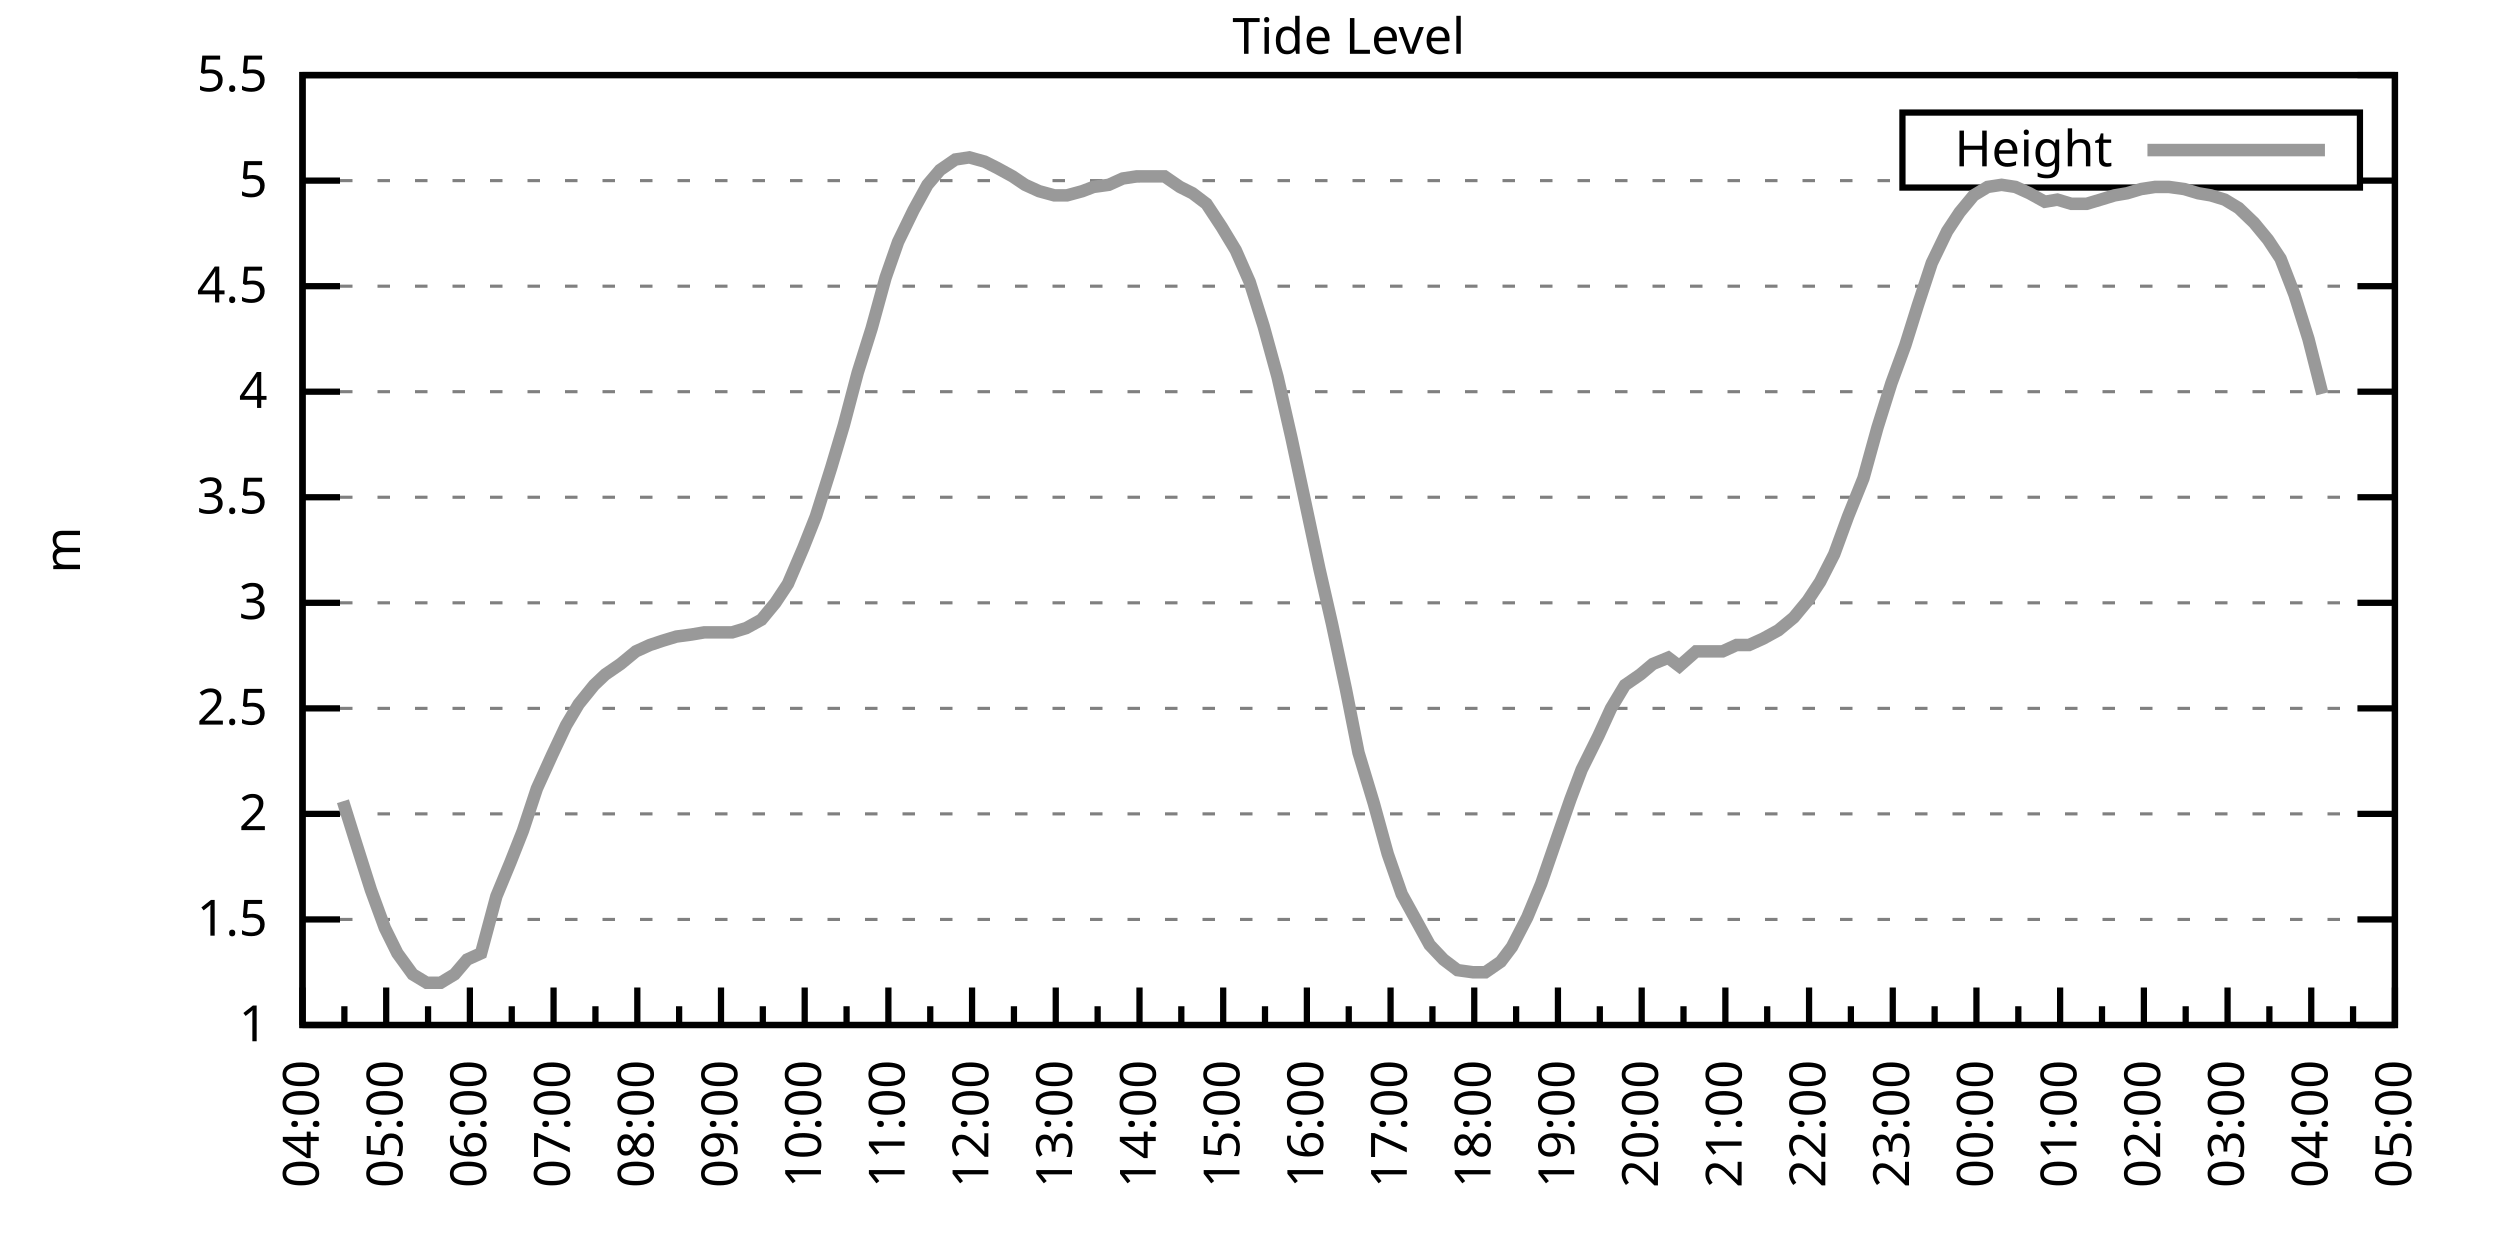
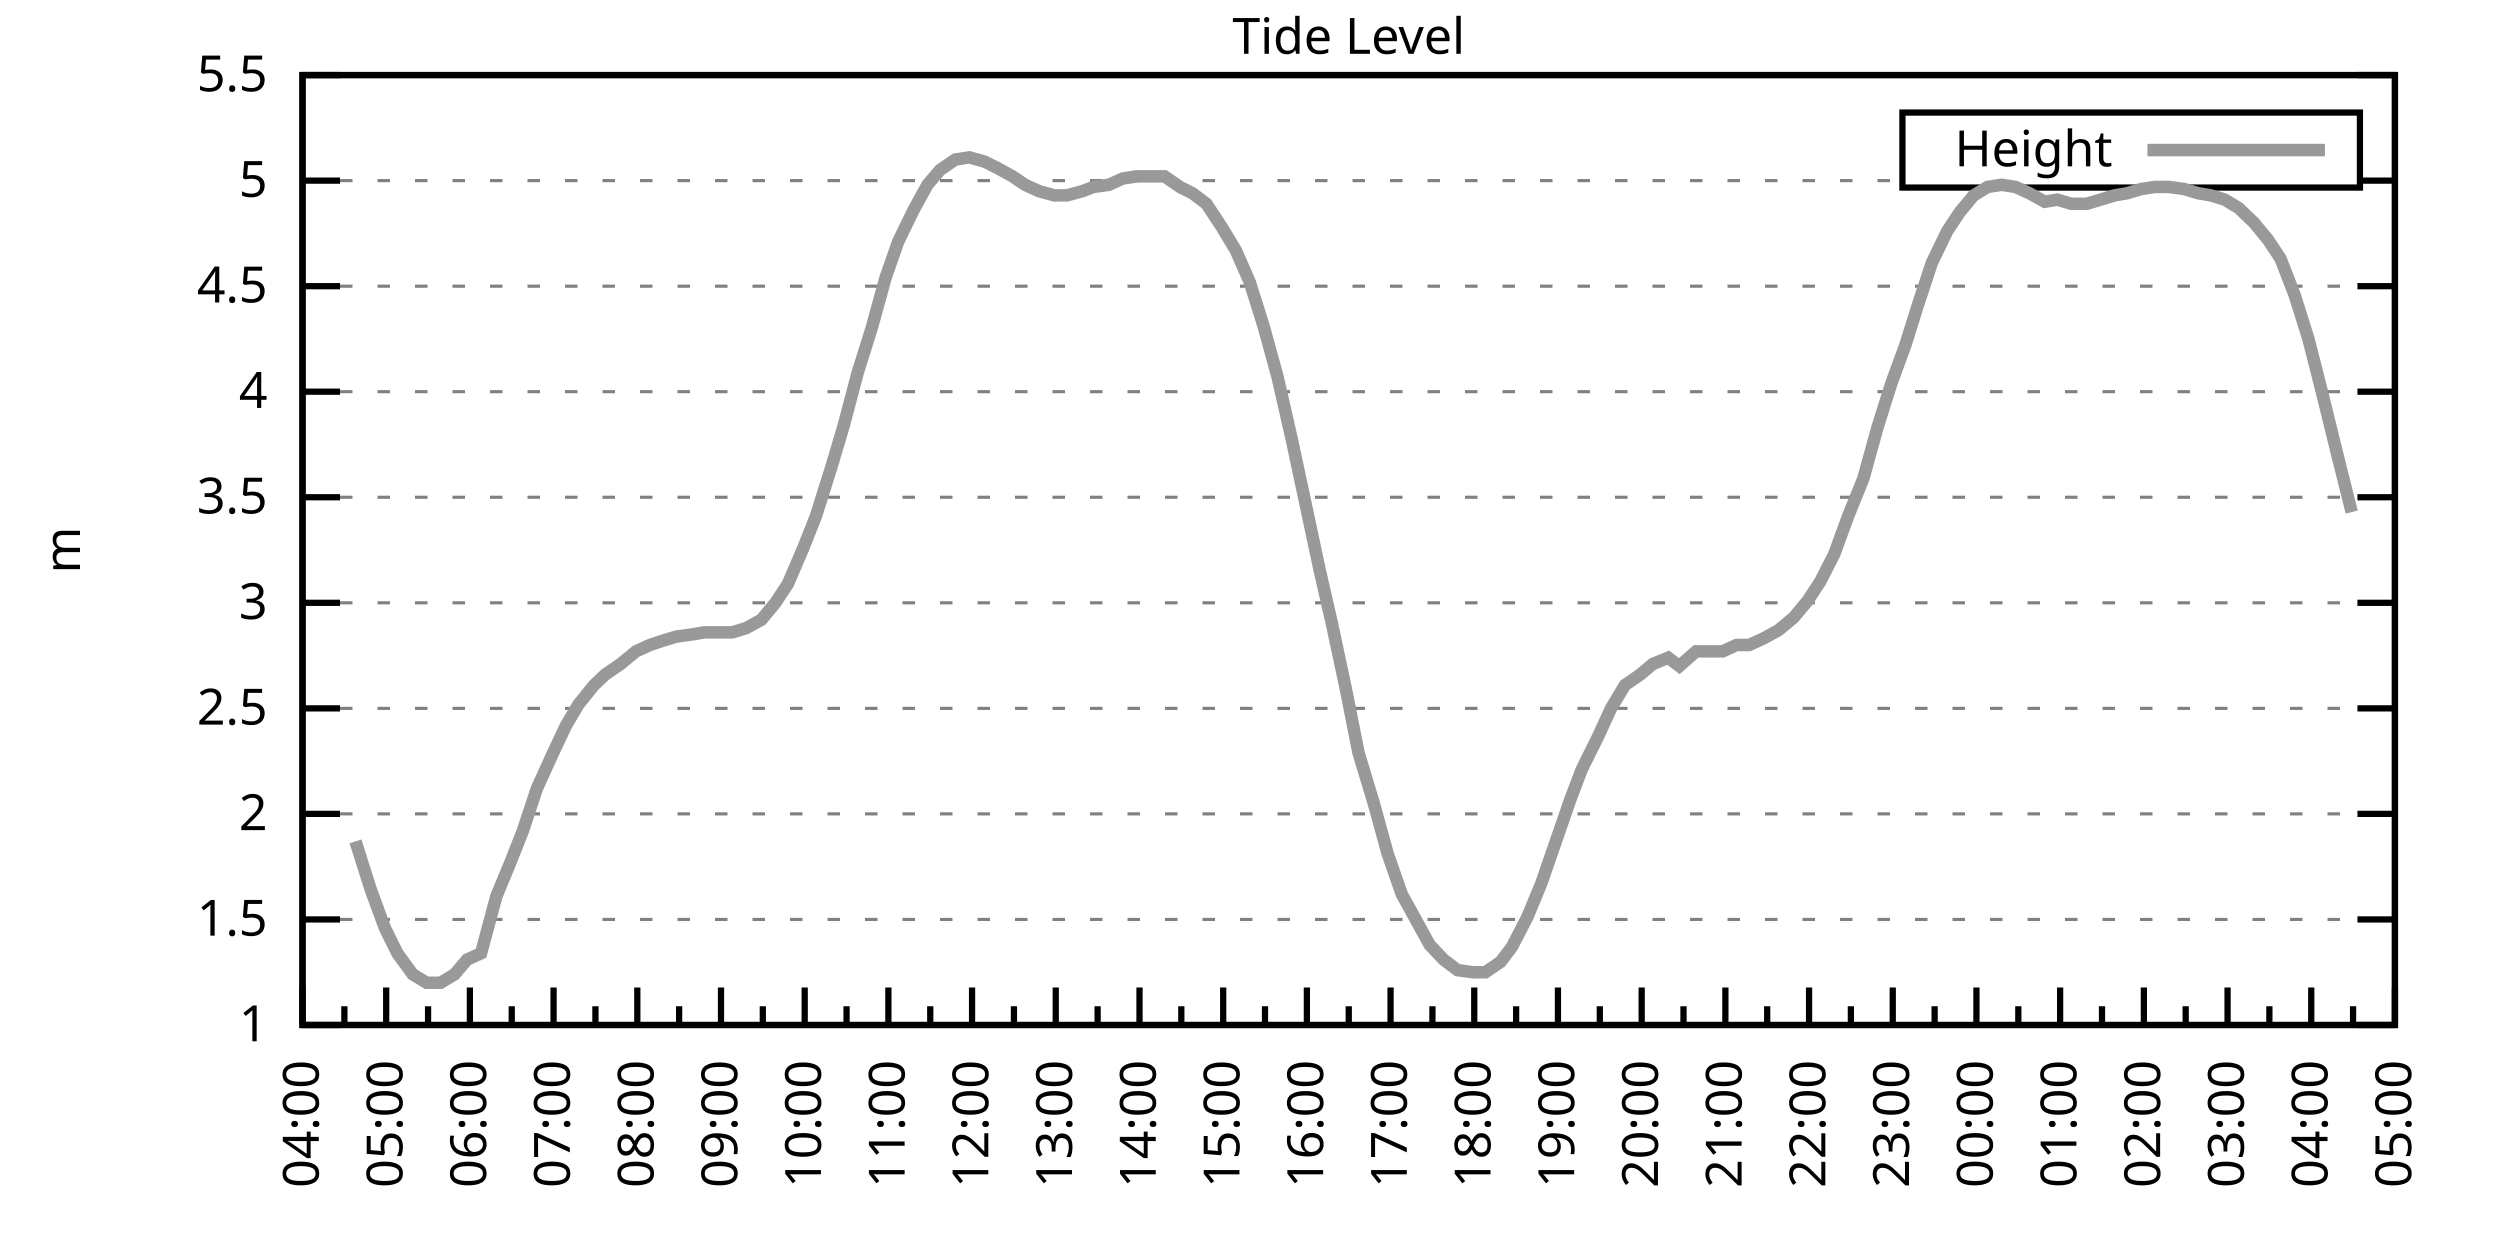
<svg xmlns="http://www.w3.org/2000/svg" xmlns:xlink="http://www.w3.org/1999/xlink" width="400" height="200" viewBox="0 0 400 200">
  <g id="gnuplot_canvas">
    <rect x="0" y="0" width="400" height="200" fill="none" />
    <defs>
      <circle id="gpDot" r="0.5" stroke-width="0.5" stroke="currentColor" />
      <path id="gpPt0" stroke-width="0.333" stroke="currentColor" d="M-1,0 h2 M0,-1 v2" />
      <path id="gpPt1" stroke-width="0.333" stroke="currentColor" d="M-1,-1 L1,1 M1,-1 L-1,1" />
      <path id="gpPt2" stroke-width="0.333" stroke="currentColor" d="M-1,0 L1,0 M0,-1 L0,1 M-1,-1 L1,1 M-1,1 L1,-1" />
      <rect id="gpPt3" stroke-width="0.333" stroke="currentColor" x="-1" y="-1" width="2" height="2" />
      <rect id="gpPt4" stroke-width="0.333" stroke="currentColor" fill="currentColor" x="-1" y="-1" width="2" height="2" />
      <circle id="gpPt5" stroke-width="0.333" stroke="currentColor" cx="0" cy="0" r="1" />
      <use xlink:href="#gpPt5" id="gpPt6" fill="currentColor" stroke="none" />
      <path id="gpPt7" stroke-width="0.333" stroke="currentColor" d="M0,-1.33 L-1.33,0.67 L1.33,0.67 z" />
      <use xlink:href="#gpPt7" id="gpPt8" fill="currentColor" stroke="none" />
      <use xlink:href="#gpPt7" id="gpPt9" stroke="currentColor" transform="rotate(180)" />
      <use xlink:href="#gpPt9" id="gpPt10" fill="currentColor" stroke="none" />
      <use xlink:href="#gpPt3" id="gpPt11" stroke="currentColor" transform="rotate(45)" />
      <use xlink:href="#gpPt11" id="gpPt12" fill="currentColor" stroke="none" />
      <path id="gpPt13" stroke-width="0.333" stroke="currentColor" d="M0,1.330 L1.265,0.411 L0.782,-1.067 L-0.782,-1.076 L-1.265,0.411 z" />
      <use xlink:href="#gpPt13" id="gpPt14" fill="currentColor" stroke="none" />
      <filter id="textbox" filterUnits="objectBoundingBox" x="0" y="0" height="1" width="1">
        <feFlood flood-color="white" flood-opacity="1" result="bgnd" />
        <feComposite in="SourceGraphic" in2="bgnd" operator="atop" />
      </filter>
      <filter id="greybox" filterUnits="objectBoundingBox" x="0" y="0" height="1" width="1">
        <feFlood flood-color="lightgrey" flood-opacity="1" result="grey" />
        <feComposite in="SourceGraphic" in2="grey" operator="atop" />
      </filter>
    </defs>
    <g fill="none" color="white" stroke="currentColor" stroke-width="1.00" stroke-linecap="butt" stroke-linejoin="miter">
</g>
    <g fill="none" color="black" stroke="currentColor" stroke-width="1.00" stroke-linecap="butt" stroke-linejoin="miter">
      <g stroke="none" shape-rendering="crispEdges">
        <polygon fill="rgb(255, 255, 255)" points="48.40,164.00 383.18,164.00 383.18,12.02 48.40,12.02 " />
      </g>
    </g>
    <g fill="none" color="black" stroke="currentColor" stroke-width="1.00" stroke-linecap="butt" stroke-linejoin="miter">
</g>
    <g fill="none" color="black" stroke="black" stroke-width="0.50" stroke-linecap="butt" stroke-linejoin="miter">
</g>
    <g fill="none" color="gray" stroke="currentColor" stroke-width="0.50" stroke-linecap="butt" stroke-linejoin="miter">
      <path stroke="gray" stroke-dasharray="2,4" class="gridline" d="M48.40,164.00 L383.19,164.00  " />
    </g>
    <g fill="none" color="gray" stroke="gray" stroke-width="1.00" stroke-linecap="butt" stroke-linejoin="miter">
</g>
    <g fill="none" color="black" stroke="currentColor" stroke-width="1.00" stroke-linecap="butt" stroke-linejoin="miter">
      <path stroke="black" d="M48.40,164.00 L54.40,164.00 M383.19,164.00 L377.19,164.00  " />
      <g transform="translate(42.80,166.60)" stroke="none" fill="black" font-family="Sans" font-size="8.00" text-anchor="end">
        <text>
          <tspan font-family="Sans"> 1</tspan>
        </text>
      </g>
    </g>
    <g fill="none" color="black" stroke="currentColor" stroke-width="1.00" stroke-linecap="butt" stroke-linejoin="miter">
</g>
    <g fill="none" color="black" stroke="black" stroke-width="0.50" stroke-linecap="butt" stroke-linejoin="miter">
</g>
    <g fill="none" color="gray" stroke="currentColor" stroke-width="0.50" stroke-linecap="butt" stroke-linejoin="miter">
      <path stroke="gray" stroke-dasharray="2,4" class="gridline" d="M48.40,147.11 L383.19,147.11  " />
    </g>
    <g fill="none" color="gray" stroke="gray" stroke-width="1.00" stroke-linecap="butt" stroke-linejoin="miter">
</g>
    <g fill="none" color="black" stroke="currentColor" stroke-width="1.00" stroke-linecap="butt" stroke-linejoin="miter">
      <path stroke="black" d="M48.40,147.11 L54.40,147.11 M383.19,147.11 L377.19,147.11  " />
      <g transform="translate(42.80,149.71)" stroke="none" fill="black" font-family="Sans" font-size="8.00" text-anchor="end">
        <text>
          <tspan font-family="Sans"> 1.5</tspan>
        </text>
      </g>
    </g>
    <g fill="none" color="black" stroke="currentColor" stroke-width="1.00" stroke-linecap="butt" stroke-linejoin="miter">
</g>
    <g fill="none" color="black" stroke="black" stroke-width="0.50" stroke-linecap="butt" stroke-linejoin="miter">
</g>
    <g fill="none" color="gray" stroke="currentColor" stroke-width="0.50" stroke-linecap="butt" stroke-linejoin="miter">
      <path stroke="gray" stroke-dasharray="2,4" class="gridline" d="M48.40,130.22 L383.19,130.22  " />
    </g>
    <g fill="none" color="gray" stroke="gray" stroke-width="1.00" stroke-linecap="butt" stroke-linejoin="miter">
</g>
    <g fill="none" color="black" stroke="currentColor" stroke-width="1.00" stroke-linecap="butt" stroke-linejoin="miter">
      <path stroke="black" d="M48.40,130.22 L54.40,130.22 M383.19,130.22 L377.19,130.22  " />
      <g transform="translate(42.80,132.82)" stroke="none" fill="black" font-family="Sans" font-size="8.00" text-anchor="end">
        <text>
          <tspan font-family="Sans"> 2</tspan>
        </text>
      </g>
    </g>
    <g fill="none" color="black" stroke="currentColor" stroke-width="1.00" stroke-linecap="butt" stroke-linejoin="miter">
</g>
    <g fill="none" color="black" stroke="black" stroke-width="0.50" stroke-linecap="butt" stroke-linejoin="miter">
</g>
    <g fill="none" color="gray" stroke="currentColor" stroke-width="0.50" stroke-linecap="butt" stroke-linejoin="miter">
      <path stroke="gray" stroke-dasharray="2,4" class="gridline" d="M48.40,113.34 L383.19,113.34  " />
    </g>
    <g fill="none" color="gray" stroke="gray" stroke-width="1.00" stroke-linecap="butt" stroke-linejoin="miter">
</g>
    <g fill="none" color="black" stroke="currentColor" stroke-width="1.00" stroke-linecap="butt" stroke-linejoin="miter">
      <path stroke="black" d="M48.40,113.34 L54.40,113.34 M383.19,113.34 L377.19,113.34  " />
      <g transform="translate(42.80,115.94)" stroke="none" fill="black" font-family="Sans" font-size="8.00" text-anchor="end">
        <text>
          <tspan font-family="Sans"> 2.5</tspan>
        </text>
      </g>
    </g>
    <g fill="none" color="black" stroke="currentColor" stroke-width="1.00" stroke-linecap="butt" stroke-linejoin="miter">
</g>
    <g fill="none" color="black" stroke="black" stroke-width="0.50" stroke-linecap="butt" stroke-linejoin="miter">
</g>
    <g fill="none" color="gray" stroke="currentColor" stroke-width="0.50" stroke-linecap="butt" stroke-linejoin="miter">
      <path stroke="gray" stroke-dasharray="2,4" class="gridline" d="M48.40,96.45 L383.19,96.45  " />
    </g>
    <g fill="none" color="gray" stroke="gray" stroke-width="1.00" stroke-linecap="butt" stroke-linejoin="miter">
</g>
    <g fill="none" color="black" stroke="currentColor" stroke-width="1.00" stroke-linecap="butt" stroke-linejoin="miter">
      <path stroke="black" d="M48.40,96.45 L54.40,96.45 M383.19,96.45 L377.19,96.45  " />
      <g transform="translate(42.80,99.05)" stroke="none" fill="black" font-family="Sans" font-size="8.00" text-anchor="end">
        <text>
          <tspan font-family="Sans"> 3</tspan>
        </text>
      </g>
    </g>
    <g fill="none" color="black" stroke="currentColor" stroke-width="1.00" stroke-linecap="butt" stroke-linejoin="miter">
</g>
    <g fill="none" color="black" stroke="black" stroke-width="0.50" stroke-linecap="butt" stroke-linejoin="miter">
</g>
    <g fill="none" color="gray" stroke="currentColor" stroke-width="0.50" stroke-linecap="butt" stroke-linejoin="miter">
      <path stroke="gray" stroke-dasharray="2,4" class="gridline" d="M48.40,79.56 L383.19,79.56  " />
    </g>
    <g fill="none" color="gray" stroke="gray" stroke-width="1.00" stroke-linecap="butt" stroke-linejoin="miter">
</g>
    <g fill="none" color="black" stroke="currentColor" stroke-width="1.00" stroke-linecap="butt" stroke-linejoin="miter">
      <path stroke="black" d="M48.40,79.56 L54.40,79.56 M383.19,79.56 L377.19,79.56  " />
      <g transform="translate(42.80,82.16)" stroke="none" fill="black" font-family="Sans" font-size="8.00" text-anchor="end">
        <text>
          <tspan font-family="Sans"> 3.5</tspan>
        </text>
      </g>
    </g>
    <g fill="none" color="black" stroke="currentColor" stroke-width="1.00" stroke-linecap="butt" stroke-linejoin="miter">
</g>
    <g fill="none" color="black" stroke="black" stroke-width="0.50" stroke-linecap="butt" stroke-linejoin="miter">
</g>
    <g fill="none" color="gray" stroke="currentColor" stroke-width="0.50" stroke-linecap="butt" stroke-linejoin="miter">
      <path stroke="gray" stroke-dasharray="2,4" class="gridline" d="M48.40,62.67 L383.19,62.67  " />
    </g>
    <g fill="none" color="gray" stroke="gray" stroke-width="1.00" stroke-linecap="butt" stroke-linejoin="miter">
</g>
    <g fill="none" color="black" stroke="currentColor" stroke-width="1.00" stroke-linecap="butt" stroke-linejoin="miter">
      <path stroke="black" d="M48.40,62.67 L54.40,62.67 M383.19,62.67 L377.19,62.67  " />
      <g transform="translate(42.80,65.27)" stroke="none" fill="black" font-family="Sans" font-size="8.00" text-anchor="end">
        <text>
          <tspan font-family="Sans"> 4</tspan>
        </text>
      </g>
    </g>
    <g fill="none" color="black" stroke="currentColor" stroke-width="1.00" stroke-linecap="butt" stroke-linejoin="miter">
</g>
    <g fill="none" color="black" stroke="black" stroke-width="0.50" stroke-linecap="butt" stroke-linejoin="miter">
</g>
    <g fill="none" color="gray" stroke="currentColor" stroke-width="0.50" stroke-linecap="butt" stroke-linejoin="miter">
      <path stroke="gray" stroke-dasharray="2,4" class="gridline" d="M48.40,45.79 L383.19,45.79  " />
    </g>
    <g fill="none" color="gray" stroke="gray" stroke-width="1.00" stroke-linecap="butt" stroke-linejoin="miter">
</g>
    <g fill="none" color="black" stroke="currentColor" stroke-width="1.00" stroke-linecap="butt" stroke-linejoin="miter">
      <path stroke="black" d="M48.40,45.79 L54.40,45.79 M383.19,45.79 L377.19,45.79  " />
      <g transform="translate(42.80,48.39)" stroke="none" fill="black" font-family="Sans" font-size="8.00" text-anchor="end">
        <text>
          <tspan font-family="Sans"> 4.5</tspan>
        </text>
      </g>
    </g>
    <g fill="none" color="black" stroke="currentColor" stroke-width="1.00" stroke-linecap="butt" stroke-linejoin="miter">
</g>
    <g fill="none" color="black" stroke="black" stroke-width="0.50" stroke-linecap="butt" stroke-linejoin="miter">
</g>
    <g fill="none" color="gray" stroke="currentColor" stroke-width="0.50" stroke-linecap="butt" stroke-linejoin="miter">
      <path stroke="gray" stroke-dasharray="2,4" class="gridline" d="M48.40,28.90 L304.39,28.90 M377.59,28.90 L383.19,28.90  " />
    </g>
    <g fill="none" color="gray" stroke="gray" stroke-width="1.00" stroke-linecap="butt" stroke-linejoin="miter">
</g>
    <g fill="none" color="black" stroke="currentColor" stroke-width="1.00" stroke-linecap="butt" stroke-linejoin="miter">
      <path stroke="black" d="M48.40,28.90 L54.40,28.90 M383.19,28.90 L377.19,28.90  " />
      <g transform="translate(42.80,31.50)" stroke="none" fill="black" font-family="Sans" font-size="8.00" text-anchor="end">
        <text>
          <tspan font-family="Sans"> 5</tspan>
        </text>
      </g>
    </g>
    <g fill="none" color="black" stroke="currentColor" stroke-width="1.00" stroke-linecap="butt" stroke-linejoin="miter">
</g>
    <g fill="none" color="black" stroke="black" stroke-width="0.50" stroke-linecap="butt" stroke-linejoin="miter">
</g>
    <g fill="none" color="gray" stroke="currentColor" stroke-width="0.50" stroke-linecap="butt" stroke-linejoin="miter">
      <path stroke="gray" stroke-dasharray="2,4" class="gridline" d="M48.40,12.01 L383.19,12.01  " />
    </g>
    <g fill="none" color="gray" stroke="gray" stroke-width="1.00" stroke-linecap="butt" stroke-linejoin="miter">
</g>
    <g fill="none" color="black" stroke="currentColor" stroke-width="1.00" stroke-linecap="butt" stroke-linejoin="miter">
      <path stroke="black" d="M48.40,12.01 L54.40,12.01 M383.19,12.01 L377.19,12.01  " />
      <g transform="translate(42.80,14.61)" stroke="none" fill="black" font-family="Sans" font-size="8.00" text-anchor="end">
        <text>
          <tspan font-family="Sans"> 5.5</tspan>
        </text>
      </g>
    </g>
    <g fill="none" color="black" stroke="currentColor" stroke-width="1.00" stroke-linecap="butt" stroke-linejoin="miter">
      <path stroke="black" d="M48.40,164.00 L48.40,158.00  " />
      <g transform="translate(51.00,169.60) rotate(270)" stroke="none" fill="black" font-family="Sans" font-size="8.00" text-anchor="end">
        <text>
          <tspan font-family="Sans">04:00</tspan>
        </text>
      </g>
    </g>
    <g fill="none" color="black" stroke="currentColor" stroke-width="1.00" stroke-linecap="butt" stroke-linejoin="miter">
      <path stroke="black" d="M55.10,164.00 L55.10,161.00 M61.79,164.00 L61.79,158.00  " />
      <g transform="translate(64.39,169.60) rotate(270)" stroke="none" fill="black" font-family="Sans" font-size="8.00" text-anchor="end">
        <text>
          <tspan font-family="Sans">05:00</tspan>
        </text>
      </g>
    </g>
    <g fill="none" color="black" stroke="currentColor" stroke-width="1.00" stroke-linecap="butt" stroke-linejoin="miter">
      <path stroke="black" d="M68.49,164.00 L68.49,161.00 M75.18,164.00 L75.18,158.00  " />
      <g transform="translate(77.78,169.60) rotate(270)" stroke="none" fill="black" font-family="Sans" font-size="8.00" text-anchor="end">
        <text>
          <tspan font-family="Sans">06:00</tspan>
        </text>
      </g>
    </g>
    <g fill="none" color="black" stroke="currentColor" stroke-width="1.00" stroke-linecap="butt" stroke-linejoin="miter">
      <path stroke="black" d="M81.88,164.00 L81.88,161.00 M88.57,164.00 L88.57,158.00  " />
      <g transform="translate(91.17,169.60) rotate(270)" stroke="none" fill="black" font-family="Sans" font-size="8.00" text-anchor="end">
        <text>
          <tspan font-family="Sans">07:00</tspan>
        </text>
      </g>
    </g>
    <g fill="none" color="black" stroke="currentColor" stroke-width="1.00" stroke-linecap="butt" stroke-linejoin="miter">
      <path stroke="black" d="M95.27,164.00 L95.27,161.00 M101.97,164.00 L101.97,158.00  " />
      <g transform="translate(104.57,169.60) rotate(270)" stroke="none" fill="black" font-family="Sans" font-size="8.00" text-anchor="end">
        <text>
          <tspan font-family="Sans">08:00</tspan>
        </text>
      </g>
    </g>
    <g fill="none" color="black" stroke="currentColor" stroke-width="1.00" stroke-linecap="butt" stroke-linejoin="miter">
      <path stroke="black" d="M108.66,164.00 L108.66,161.00 M115.36,164.00 L115.36,158.00  " />
      <g transform="translate(117.96,169.60) rotate(270)" stroke="none" fill="black" font-family="Sans" font-size="8.00" text-anchor="end">
        <text>
          <tspan font-family="Sans">09:00</tspan>
        </text>
      </g>
    </g>
    <g fill="none" color="black" stroke="currentColor" stroke-width="1.00" stroke-linecap="butt" stroke-linejoin="miter">
      <path stroke="black" d="M122.05,164.00 L122.05,161.00 M128.75,164.00 L128.75,158.00  " />
      <g transform="translate(131.35,169.60) rotate(270)" stroke="none" fill="black" font-family="Sans" font-size="8.00" text-anchor="end">
        <text>
          <tspan font-family="Sans">10:00</tspan>
        </text>
      </g>
    </g>
    <g fill="none" color="black" stroke="currentColor" stroke-width="1.00" stroke-linecap="butt" stroke-linejoin="miter">
      <path stroke="black" d="M135.45,164.00 L135.45,161.00 M142.14,164.00 L142.14,158.00  " />
      <g transform="translate(144.74,169.60) rotate(270)" stroke="none" fill="black" font-family="Sans" font-size="8.00" text-anchor="end">
        <text>
          <tspan font-family="Sans">11:00</tspan>
        </text>
      </g>
    </g>
    <g fill="none" color="black" stroke="currentColor" stroke-width="1.00" stroke-linecap="butt" stroke-linejoin="miter">
      <path stroke="black" d="M148.84,164.00 L148.84,161.00 M155.53,164.00 L155.53,158.00  " />
      <g transform="translate(158.13,169.60) rotate(270)" stroke="none" fill="black" font-family="Sans" font-size="8.00" text-anchor="end">
        <text>
          <tspan font-family="Sans">12:00</tspan>
        </text>
      </g>
    </g>
    <g fill="none" color="black" stroke="currentColor" stroke-width="1.00" stroke-linecap="butt" stroke-linejoin="miter">
      <path stroke="black" d="M162.23,164.00 L162.23,161.00 M168.92,164.00 L168.92,158.00  " />
      <g transform="translate(171.52,169.60) rotate(270)" stroke="none" fill="black" font-family="Sans" font-size="8.00" text-anchor="end">
        <text>
          <tspan font-family="Sans">13:00</tspan>
        </text>
      </g>
    </g>
    <g fill="none" color="black" stroke="currentColor" stroke-width="1.00" stroke-linecap="butt" stroke-linejoin="miter">
      <path stroke="black" d="M175.62,164.00 L175.62,161.00 M182.32,164.00 L182.32,158.00  " />
      <g transform="translate(184.92,169.60) rotate(270)" stroke="none" fill="black" font-family="Sans" font-size="8.00" text-anchor="end">
        <text>
          <tspan font-family="Sans">14:00</tspan>
        </text>
      </g>
    </g>
    <g fill="none" color="black" stroke="currentColor" stroke-width="1.00" stroke-linecap="butt" stroke-linejoin="miter">
      <path stroke="black" d="M189.01,164.00 L189.01,161.00 M195.71,164.00 L195.71,158.00  " />
      <g transform="translate(198.31,169.60) rotate(270)" stroke="none" fill="black" font-family="Sans" font-size="8.00" text-anchor="end">
        <text>
          <tspan font-family="Sans">15:00</tspan>
        </text>
      </g>
    </g>
    <g fill="none" color="black" stroke="currentColor" stroke-width="1.00" stroke-linecap="butt" stroke-linejoin="miter">
      <path stroke="black" d="M202.40,164.00 L202.40,161.00 M209.10,164.00 L209.10,158.00  " />
      <g transform="translate(211.70,169.60) rotate(270)" stroke="none" fill="black" font-family="Sans" font-size="8.00" text-anchor="end">
        <text>
          <tspan font-family="Sans">16:00</tspan>
        </text>
      </g>
    </g>
    <g fill="none" color="black" stroke="currentColor" stroke-width="1.00" stroke-linecap="butt" stroke-linejoin="miter">
      <path stroke="black" d="M215.80,164.00 L215.80,161.00 M222.49,164.00 L222.49,158.00  " />
      <g transform="translate(225.09,169.60) rotate(270)" stroke="none" fill="black" font-family="Sans" font-size="8.00" text-anchor="end">
        <text>
          <tspan font-family="Sans">17:00</tspan>
        </text>
      </g>
    </g>
    <g fill="none" color="black" stroke="currentColor" stroke-width="1.00" stroke-linecap="butt" stroke-linejoin="miter">
      <path stroke="black" d="M229.19,164.00 L229.19,161.00 M235.88,164.00 L235.88,158.00  " />
      <g transform="translate(238.48,169.60) rotate(270)" stroke="none" fill="black" font-family="Sans" font-size="8.00" text-anchor="end">
        <text>
          <tspan font-family="Sans">18:00</tspan>
        </text>
      </g>
    </g>
    <g fill="none" color="black" stroke="currentColor" stroke-width="1.00" stroke-linecap="butt" stroke-linejoin="miter">
      <path stroke="black" d="M242.58,164.00 L242.58,161.00 M249.27,164.00 L249.27,158.00  " />
      <g transform="translate(251.87,169.60) rotate(270)" stroke="none" fill="black" font-family="Sans" font-size="8.00" text-anchor="end">
        <text>
          <tspan font-family="Sans">19:00</tspan>
        </text>
      </g>
    </g>
    <g fill="none" color="black" stroke="currentColor" stroke-width="1.00" stroke-linecap="butt" stroke-linejoin="miter">
      <path stroke="black" d="M255.97,164.00 L255.97,161.00 M262.67,164.00 L262.67,158.00  " />
      <g transform="translate(265.27,169.60) rotate(270)" stroke="none" fill="black" font-family="Sans" font-size="8.00" text-anchor="end">
        <text>
          <tspan font-family="Sans">20:00</tspan>
        </text>
      </g>
    </g>
    <g fill="none" color="black" stroke="currentColor" stroke-width="1.00" stroke-linecap="butt" stroke-linejoin="miter">
      <path stroke="black" d="M269.36,164.00 L269.36,161.00 M276.06,164.00 L276.06,158.00  " />
      <g transform="translate(278.66,169.60) rotate(270)" stroke="none" fill="black" font-family="Sans" font-size="8.00" text-anchor="end">
        <text>
          <tspan font-family="Sans">21:00</tspan>
        </text>
      </g>
    </g>
    <g fill="none" color="black" stroke="currentColor" stroke-width="1.00" stroke-linecap="butt" stroke-linejoin="miter">
      <path stroke="black" d="M282.75,164.00 L282.75,161.00 M289.45,164.00 L289.45,158.00  " />
      <g transform="translate(292.05,169.60) rotate(270)" stroke="none" fill="black" font-family="Sans" font-size="8.00" text-anchor="end">
        <text>
          <tspan font-family="Sans">22:00</tspan>
        </text>
      </g>
    </g>
    <g fill="none" color="black" stroke="currentColor" stroke-width="1.00" stroke-linecap="butt" stroke-linejoin="miter">
      <path stroke="black" d="M296.14,164.00 L296.14,161.00 M302.84,164.00 L302.84,158.00  " />
      <g transform="translate(305.44,169.60) rotate(270)" stroke="none" fill="black" font-family="Sans" font-size="8.00" text-anchor="end">
        <text>
          <tspan font-family="Sans">23:00</tspan>
        </text>
      </g>
    </g>
    <g fill="none" color="black" stroke="currentColor" stroke-width="1.00" stroke-linecap="butt" stroke-linejoin="miter">
      <path stroke="black" d="M309.54,164.00 L309.54,161.00 M316.23,164.00 L316.23,158.00  " />
      <g transform="translate(318.83,169.60) rotate(270)" stroke="none" fill="black" font-family="Sans" font-size="8.00" text-anchor="end">
        <text>
          <tspan font-family="Sans">00:00</tspan>
        </text>
      </g>
    </g>
    <g fill="none" color="black" stroke="currentColor" stroke-width="1.00" stroke-linecap="butt" stroke-linejoin="miter">
      <path stroke="black" d="M322.93,164.00 L322.93,161.00 M329.62,164.00 L329.62,158.00  " />
      <g transform="translate(332.22,169.60) rotate(270)" stroke="none" fill="black" font-family="Sans" font-size="8.00" text-anchor="end">
        <text>
          <tspan font-family="Sans">01:00</tspan>
        </text>
      </g>
    </g>
    <g fill="none" color="black" stroke="currentColor" stroke-width="1.00" stroke-linecap="butt" stroke-linejoin="miter">
      <path stroke="black" d="M336.32,164.00 L336.32,161.00 M343.02,164.00 L343.02,158.00  " />
      <g transform="translate(345.62,169.60) rotate(270)" stroke="none" fill="black" font-family="Sans" font-size="8.00" text-anchor="end">
        <text>
          <tspan font-family="Sans">02:00</tspan>
        </text>
      </g>
    </g>
    <g fill="none" color="black" stroke="currentColor" stroke-width="1.00" stroke-linecap="butt" stroke-linejoin="miter">
      <path stroke="black" d="M349.71,164.00 L349.71,161.00 M356.41,164.00 L356.41,158.00  " />
      <g transform="translate(359.01,169.60) rotate(270)" stroke="none" fill="black" font-family="Sans" font-size="8.00" text-anchor="end">
        <text>
          <tspan font-family="Sans">03:00</tspan>
        </text>
      </g>
    </g>
    <g fill="none" color="black" stroke="currentColor" stroke-width="1.00" stroke-linecap="butt" stroke-linejoin="miter">
      <path stroke="black" d="M363.10,164.00 L363.10,161.00 M369.80,164.00 L369.80,158.00  " />
      <g transform="translate(372.40,169.60) rotate(270)" stroke="none" fill="black" font-family="Sans" font-size="8.00" text-anchor="end">
        <text>
          <tspan font-family="Sans">04:00</tspan>
        </text>
      </g>
    </g>
    <g fill="none" color="black" stroke="currentColor" stroke-width="1.00" stroke-linecap="butt" stroke-linejoin="miter">
      <path stroke="black" d="M376.49,164.00 L376.49,161.00 M383.19,164.00 L383.19,158.00  " />
      <g transform="translate(385.79,169.60) rotate(270)" stroke="none" fill="black" font-family="Sans" font-size="8.00" text-anchor="end">
        <text>
          <tspan font-family="Sans">05:00</tspan>
        </text>
      </g>
    </g>
    <g fill="none" color="black" stroke="currentColor" stroke-width="1.00" stroke-linecap="butt" stroke-linejoin="miter">
</g>
    <g fill="none" color="black" stroke="currentColor" stroke-width="1.00" stroke-linecap="butt" stroke-linejoin="miter">
      <path stroke="black" d="M48.40,12.01 L48.40,164.00 L383.19,164.00 L383.19,12.01 L48.40,12.01 Z  " />
    </g>
    <g fill="none" color="black" stroke="currentColor" stroke-width="1.00" stroke-linecap="butt" stroke-linejoin="miter">
      <g transform="translate(12.80,88.01) rotate(270)" stroke="none" fill="black" font-family="Sans" font-size="8.00" text-anchor="middle">
        <text>
          <tspan font-family="Sans">m</tspan>
        </text>
      </g>
    </g>
    <g fill="none" color="black" stroke="currentColor" stroke-width="1.00" stroke-linecap="butt" stroke-linejoin="miter">
</g>
    <g fill="none" color="black" stroke="currentColor" stroke-width="1.00" stroke-linecap="butt" stroke-linejoin="miter">
      <path stroke="black" d="M304.39,30.01 L304.39,18.01 L377.59,18.01 L377.59,30.01 L304.39,30.01 Z  " />
    </g>
    <g id="Tide_level_plot_1">
      <g fill="none" color="white" stroke="black" stroke-width="2.00" stroke-linecap="butt" stroke-linejoin="miter">
</g>
      <g fill="none" color="black" stroke="currentColor" stroke-width="2.00" stroke-linecap="butt" stroke-linejoin="miter">
        <g transform="translate(337.99,26.61)" stroke="none" fill="black" font-family="Sans" font-size="8.00" text-anchor="end">
          <text>
            <tspan font-family="Sans">Height</tspan>
          </text>
        </g>
      </g>
      <g fill="none" color="black" stroke="currentColor" stroke-width="2.00" stroke-linecap="butt" stroke-linejoin="miter">
-         <path stroke="rgb(153, 153, 153)" d="M343.59,24.01 L371.99,24.01 M54.87,128.20 L56.88,134.62 L59.34,142.38 L61.57,148.46 L63.58,152.52 L66.03,155.89   L68.26,157.24 L70.50,157.24 L72.73,155.89 L74.74,153.53 L76.97,152.52 L79.42,143.40 L81.66,137.99 L83.66,132.93   L85.90,126.17 L88.35,120.77 L90.58,116.04 L92.59,112.66 L95.05,109.62 L96.83,107.93 L99.29,106.24 L101.74,104.22   L103.98,103.20 L105.98,102.53 L108.22,101.85 L110.67,101.52 L112.68,101.18 L115.13,101.18 L117.14,101.18 L119.38,100.50   L121.83,99.15 L124.06,96.45 L126.07,93.41 L128.53,87.67 L130.54,82.60 L132.99,74.83 L135.00,68.08 L137.23,59.63   L139.46,52.54 L141.69,44.43 L143.70,38.69 L146.16,33.63 L148.39,29.57 L150.40,27.21 L152.85,25.52 L155.09,25.18   L157.54,25.86 L159.55,26.87 L162.01,28.22 L164.01,29.57 L166.25,30.59 L168.70,31.26 L170.71,31.26 L173.17,30.59   L174.95,29.91 L177.41,29.57 L179.64,28.56 L181.87,28.22 L184.32,28.22 L186.33,28.22 L188.79,29.91 L190.80,30.92   L193.03,32.61 L195.48,36.33 L197.72,40.04 L199.95,45.11 L202.18,52.20 L204.41,60.31 L206.64,70.10 L208.88,80.57   L211.11,91.04 L213.12,99.83 L215.35,110.30 L217.36,120.43 L219.81,128.54 L222.04,136.64 L224.28,143.06 L226.51,147.11   L228.74,151.17 L230.97,153.53 L233.20,155.22 L235.66,155.56 L237.67,155.56 L240.12,153.87 L241.91,151.50 L244.36,146.77   L246.60,141.37 L249.05,134.28 L251.28,127.86 L253.07,123.13 L255.75,117.73 L257.76,113.34 L259.99,109.62 L262.44,107.93   L264.45,106.24 L266.91,105.23 L268.69,106.58 L271.37,104.22 L273.60,104.22 L275.61,104.22 L277.84,103.20 L279.85,103.20   L282.08,102.19 L284.54,100.84 L286.99,98.81 L289.23,96.11 L291.23,93.07 L293.47,88.68 L295.70,82.60 L298.15,76.52   L300.39,68.42 L302.62,61.32 L304.85,55.24 L306.86,48.83 L309.09,42.07 L311.54,37.00 L313.55,33.96 L315.79,31.26   L318.02,29.91 L320.25,29.57 L322.48,29.91 L324.71,30.92 L327.17,32.28 L329.18,31.94 L331.41,32.61 L333.86,32.61   L336.10,31.94 L338.33,31.26 L340.34,30.92 L342.57,30.25 L344.80,29.91 L347.03,29.91 L349.49,30.25 L351.72,30.92   L353.73,31.26 L355.96,31.94 L358.19,33.29 L360.65,35.65 L362.88,38.35 L364.89,41.39 L367.12,47.14 L369.35,54.23   L371.58,63.01  " />
+         <path stroke="rgb(153, 153, 153)" d="M343.59,24.01 L371.99,24.01 M56.88,134.62 L59.34,142.38 L61.57,148.46 L63.58,152.52 L66.03,155.89 L68.26,157.24   L70.50,157.24 L72.73,155.89 L74.74,153.53 L76.97,152.52 L79.42,143.40 L81.66,137.99 L83.66,132.93 L85.90,126.17   L88.35,120.77 L90.58,116.04 L92.59,112.66 L95.05,109.62 L96.83,107.93 L99.29,106.24 L101.74,104.22 L103.98,103.20   L105.98,102.53 L108.22,101.85 L110.67,101.52 L112.68,101.18 L115.13,101.18 L117.14,101.18 L119.38,100.50 L121.83,99.15   L124.06,96.45 L126.07,93.41 L128.53,87.67 L130.54,82.60 L132.99,74.83 L135.00,68.08 L137.23,59.63 L139.46,52.54   L141.69,44.43 L143.70,38.69 L146.16,33.63 L148.39,29.57 L150.40,27.21 L152.85,25.52 L155.09,25.18 L157.54,25.86   L159.55,26.87 L162.01,28.22 L164.01,29.57 L166.25,30.59 L168.70,31.26 L170.71,31.26 L173.17,30.59 L174.95,29.91   L177.41,29.57 L179.64,28.56 L181.87,28.22 L184.32,28.22 L186.33,28.22 L188.79,29.91 L190.80,30.92 L193.03,32.61   L195.48,36.33 L197.72,40.04 L199.95,45.11 L202.18,52.20 L204.41,60.31 L206.64,70.10 L208.88,80.57 L211.11,91.04   L213.12,99.83 L215.35,110.30 L217.36,120.43 L219.81,128.54 L222.04,136.64 L224.28,143.06 L226.51,147.11 L228.74,151.17   L230.97,153.53 L233.20,155.22 L235.66,155.56 L237.67,155.56 L240.12,153.87 L241.91,151.50 L244.36,146.77 L246.60,141.37   L249.05,134.28 L251.28,127.86 L253.07,123.13 L255.75,117.73 L257.76,113.34 L259.99,109.62 L262.44,107.93 L264.45,106.24   L266.91,105.23 L268.69,106.58 L271.37,104.22 L273.60,104.22 L275.61,104.22 L277.84,103.20 L279.85,103.20 L282.08,102.19   L284.54,100.84 L286.99,98.81 L289.23,96.11 L291.23,93.07 L293.47,88.68 L295.70,82.60 L298.15,76.52 L300.39,68.42   L302.62,61.32 L304.85,55.24 L306.86,48.83 L309.09,42.07 L311.54,37.00 L313.55,33.96 L315.79,31.26 L318.02,29.91   L320.25,29.57 L322.48,29.91 L324.71,30.92 L327.17,32.28 L329.18,31.94 L331.41,32.61 L333.86,32.61 L336.10,31.94   L338.33,31.26 L340.34,30.92 L342.57,30.25 L344.80,29.91 L347.03,29.91 L349.49,30.25 L351.72,30.92 L353.73,31.26   L355.96,31.94 L358.19,33.29 L360.65,35.65 L362.88,38.35 L364.89,41.39 L367.12,47.14 L369.35,54.23 L371.58,63.01   L373.82,72.13 L376.27,81.93  " />
      </g>
    </g>
    <g fill="none" color="black" stroke="currentColor" stroke-width="2.00" stroke-linecap="butt" stroke-linejoin="miter">
</g>
    <g fill="none" color="black" stroke="black" stroke-width="1.00" stroke-linecap="butt" stroke-linejoin="miter">
</g>
    <g fill="none" color="black" stroke="currentColor" stroke-width="1.00" stroke-linecap="butt" stroke-linejoin="miter">
      <path stroke="black" d="M48.40,12.01 L48.40,164.00 L383.19,164.00 L383.19,12.01 L48.40,12.01 Z  " />
    </g>
    <g fill="none" color="black" stroke="currentColor" stroke-width="1.00" stroke-linecap="butt" stroke-linejoin="miter">
      <g transform="translate(215.79,8.61)" stroke="none" fill="black" font-family="Sans" font-size="8.00" text-anchor="middle">
        <text>
          <tspan font-family="Sans">Tide Level</tspan>
        </text>
      </g>
    </g>
    <g fill="none" color="black" stroke="currentColor" stroke-width="1.00" stroke-linecap="butt" stroke-linejoin="miter">
</g>
  </g>
</svg>
